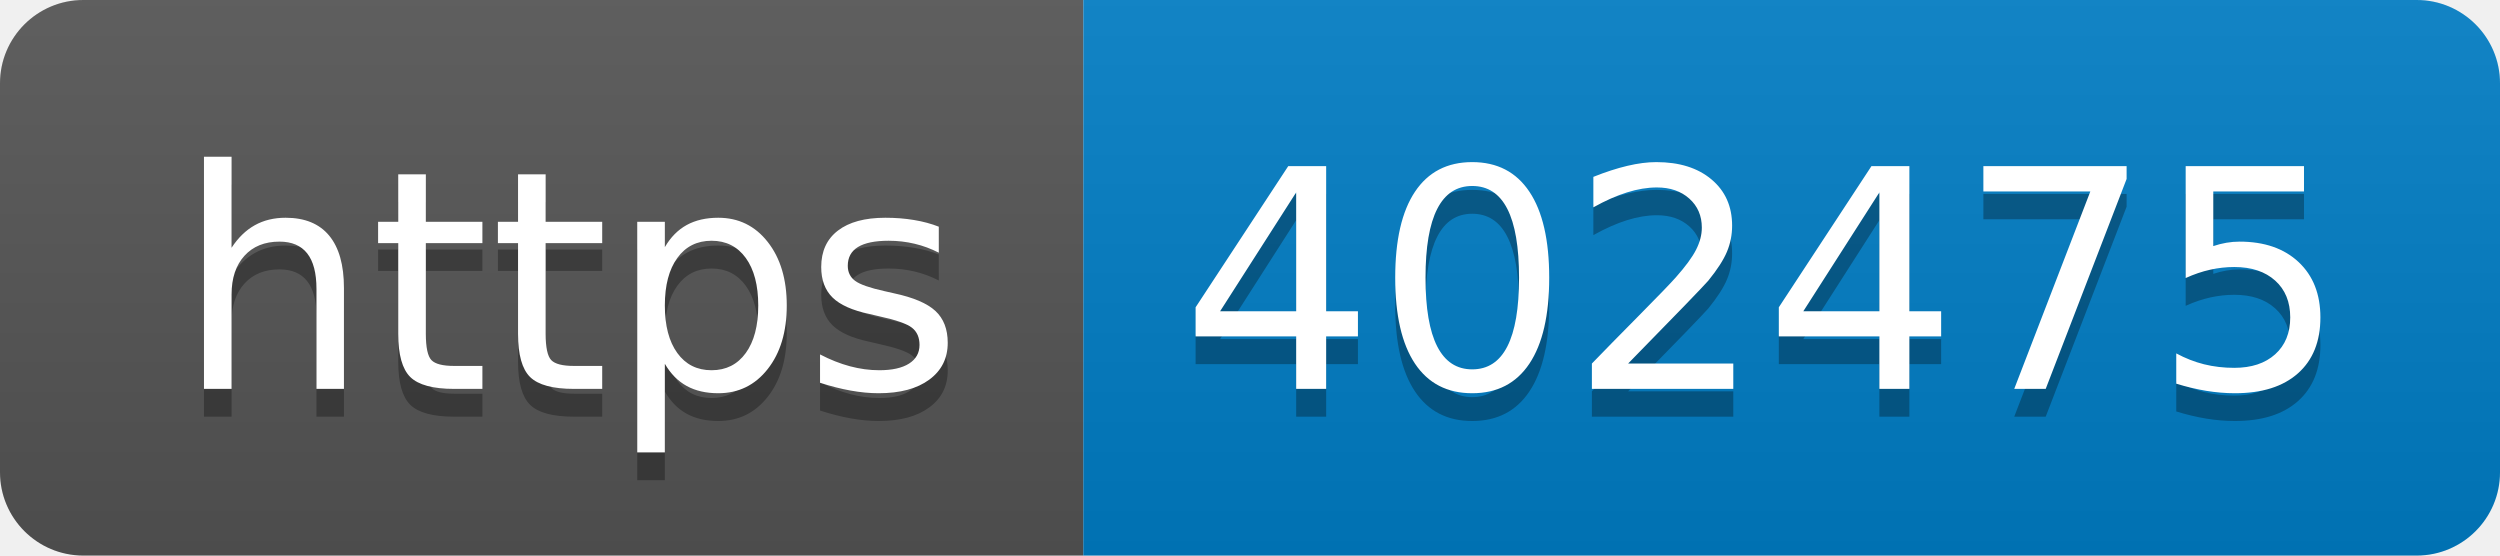
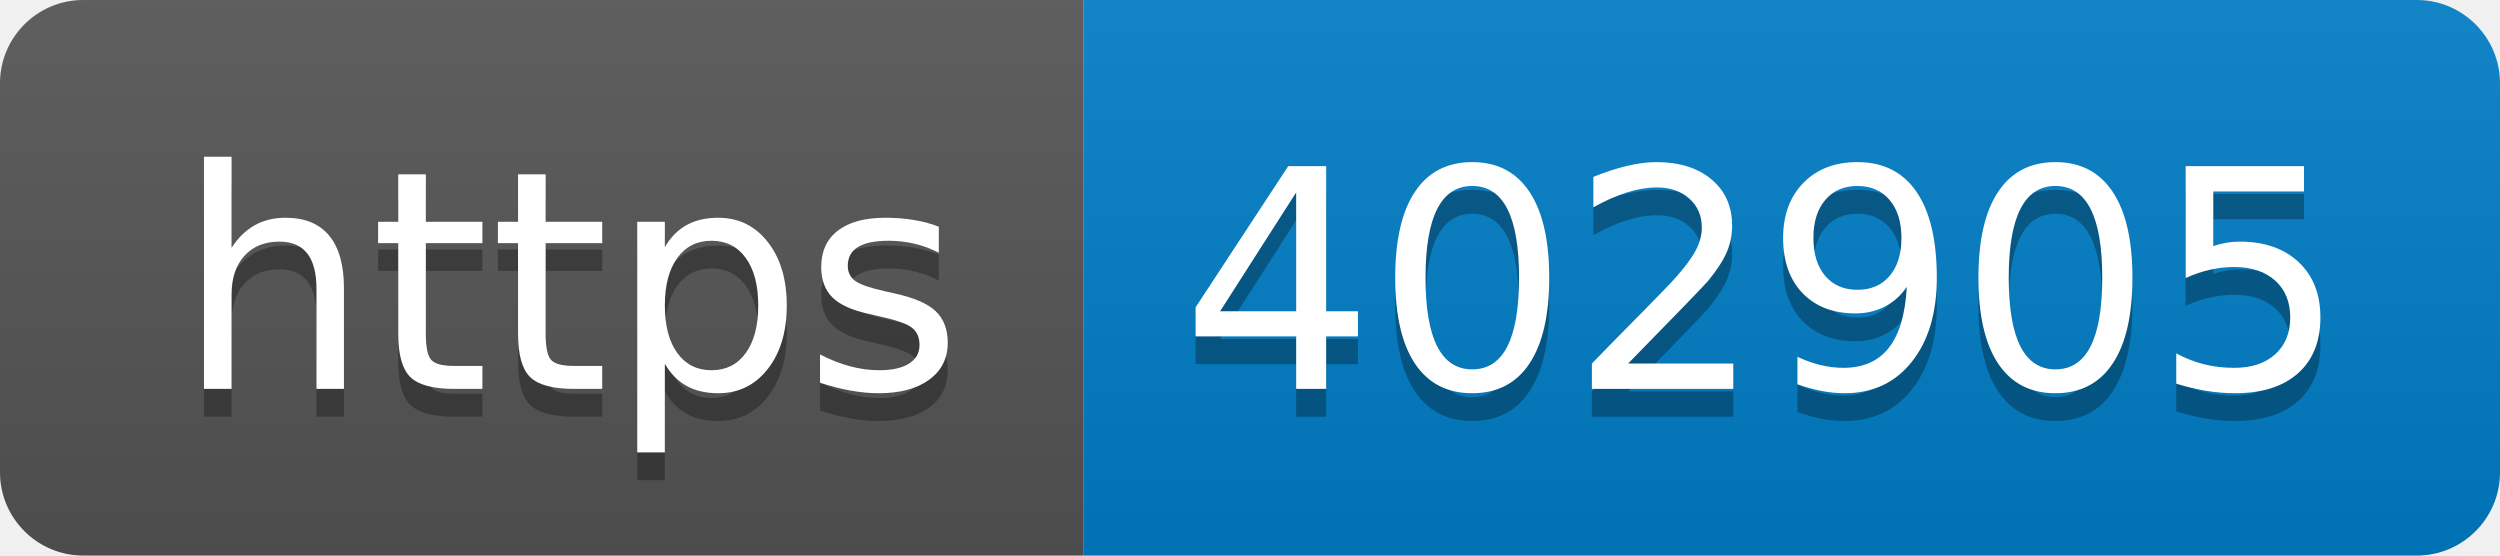
- <svg xmlns="http://www.w3.org/2000/svg" width="90" height="20" role="img" aria-label="https: 402475">
+ <svg xmlns="http://www.w3.org/2000/svg" width="90" height="20" role="img" aria-label="https: 402905">
  <linearGradient id="s" x2="0" y2="100%">
    <stop offset="0" stop-color="#bbb" stop-opacity=".1" />
    <stop offset="1" stop-opacity=".1" />
  </linearGradient>
  <clipPath id="r">
    <rect width="90" height="20" rx="3" fill="#fff" />
  </clipPath>
  <g clip-path="url(#r)">
    <rect width="39" height="20" fill="#555" />
    <rect x="39" width="51" height="20" fill="#007ec6" />
    <rect width="90" height="20" fill="url(#s)" />
  </g>
  <g fill="#fff" text-anchor="middle" font-family="Verdana,Geneva,DejaVu Sans,sans-serif" text-rendering="geometricPrecision" font-size="110">
    <text aria-hidden="true" x="205" y="150" fill="#010101" fill-opacity=".3" transform="scale(.1)" textLength="290">https</text>
    <text x="205" y="140" transform="scale(.1)" fill="#fff" textLength="290">https</text>
-     <text aria-hidden="true" x="635" y="150" fill="#010101" fill-opacity=".3" transform="scale(.1)" textLength="410">402475</text>
-     <text x="635" y="140" transform="scale(.1)" fill="#fff" textLength="410">402475</text>
+     <text aria-hidden="true" x="635" y="150" fill="#010101" fill-opacity=".3" transform="scale(.1)" textLength="410">402905</text>
+     <text x="635" y="140" transform="scale(.1)" fill="#fff" textLength="410">402905</text>
  </g>
</svg>
